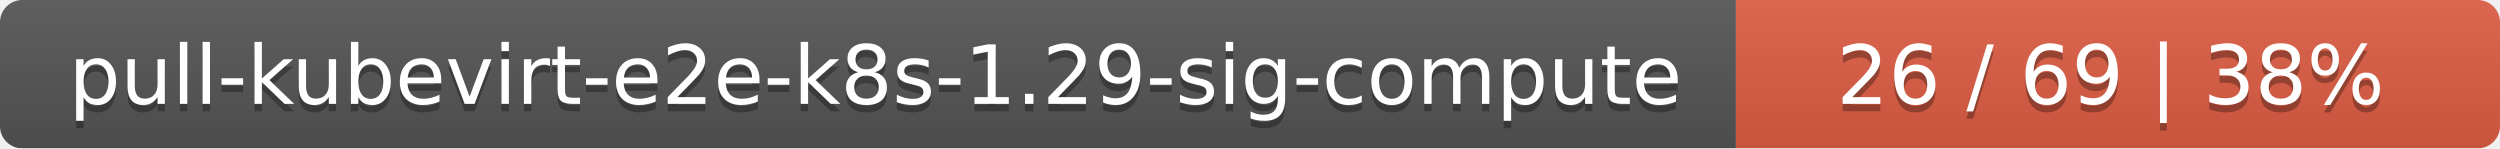
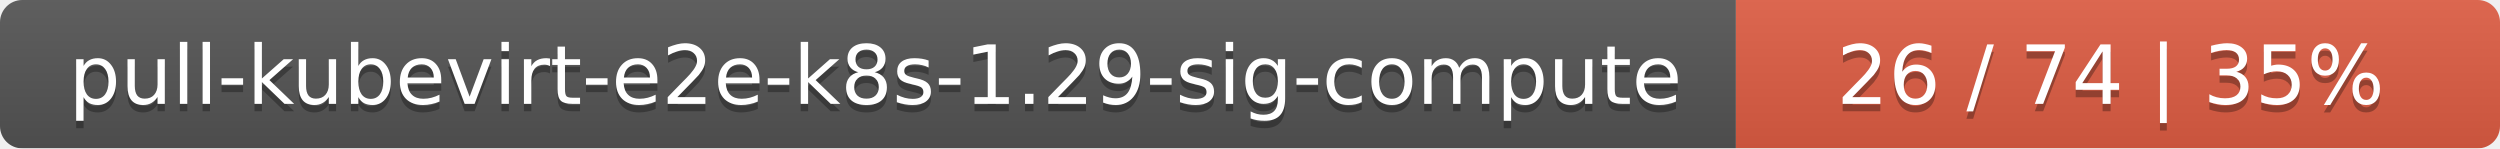
<svg xmlns="http://www.w3.org/2000/svg" width="337" height="20">
  <linearGradient id="smooth" x2="0" y2="100%">
    <stop offset="0" stop-color="#bbb" stop-opacity=".1" />
    <stop offset="1" stop-opacity=".1" />
  </linearGradient>
  <mask id="round">
    <rect width="337" height="20" rx="3" fill="#fff" />
  </mask>
  <g mask="url(#round)">
    <rect width="234" height="20" fill="#555" />
    <rect x="234" width="103" height="20" fill="#e05d44" />
    <rect width="337" height="20" fill="url(#smooth)" />
  </g>
  <g fill="#fff" text-anchor="middle" font-family="DejaVu Sans,Verdana,Geneva,sans-serif" font-size="11">
    <text x="118" y="15" fill="#010101" fill-opacity=".3">pull-kubevirt-e2e-k8s-1.29-sig-compute</text>
    <text x="118" y="14">pull-kubevirt-e2e-k8s-1.29-sig-compute</text>
-     <text x="284.5" y="15" fill="#010101" fill-opacity=".3">26 / 69    |    38%</text>
-     <text x="284.5" y="14">26 / 69    |    38%</text>
+     <text x="284.5" y="15" fill="#010101" fill-opacity=".3">26 / 74    |    35%</text>
+     <text x="284.5" y="14">26 / 74    |    35%</text>
  </g>
</svg>
